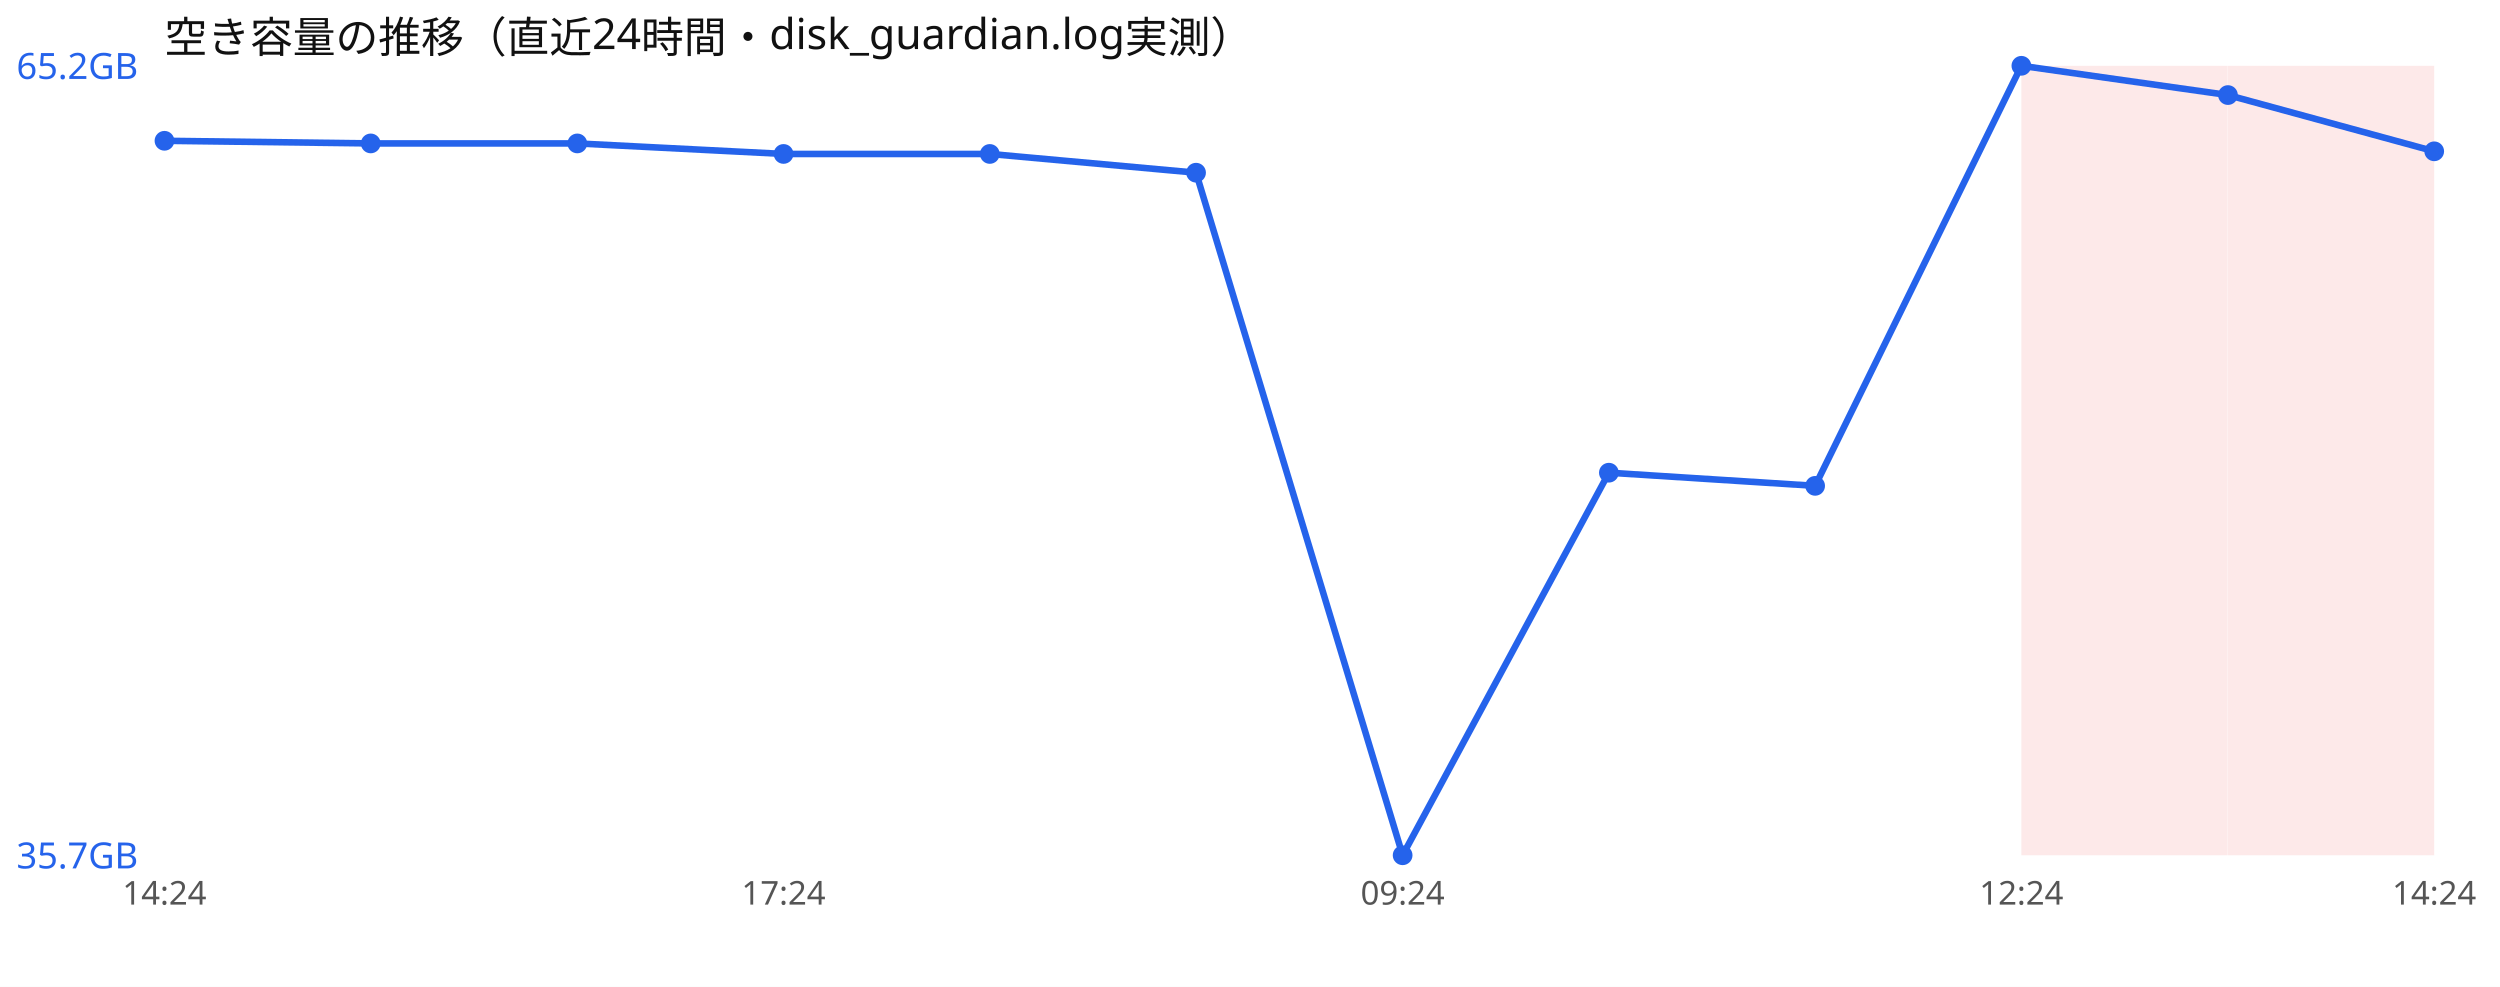
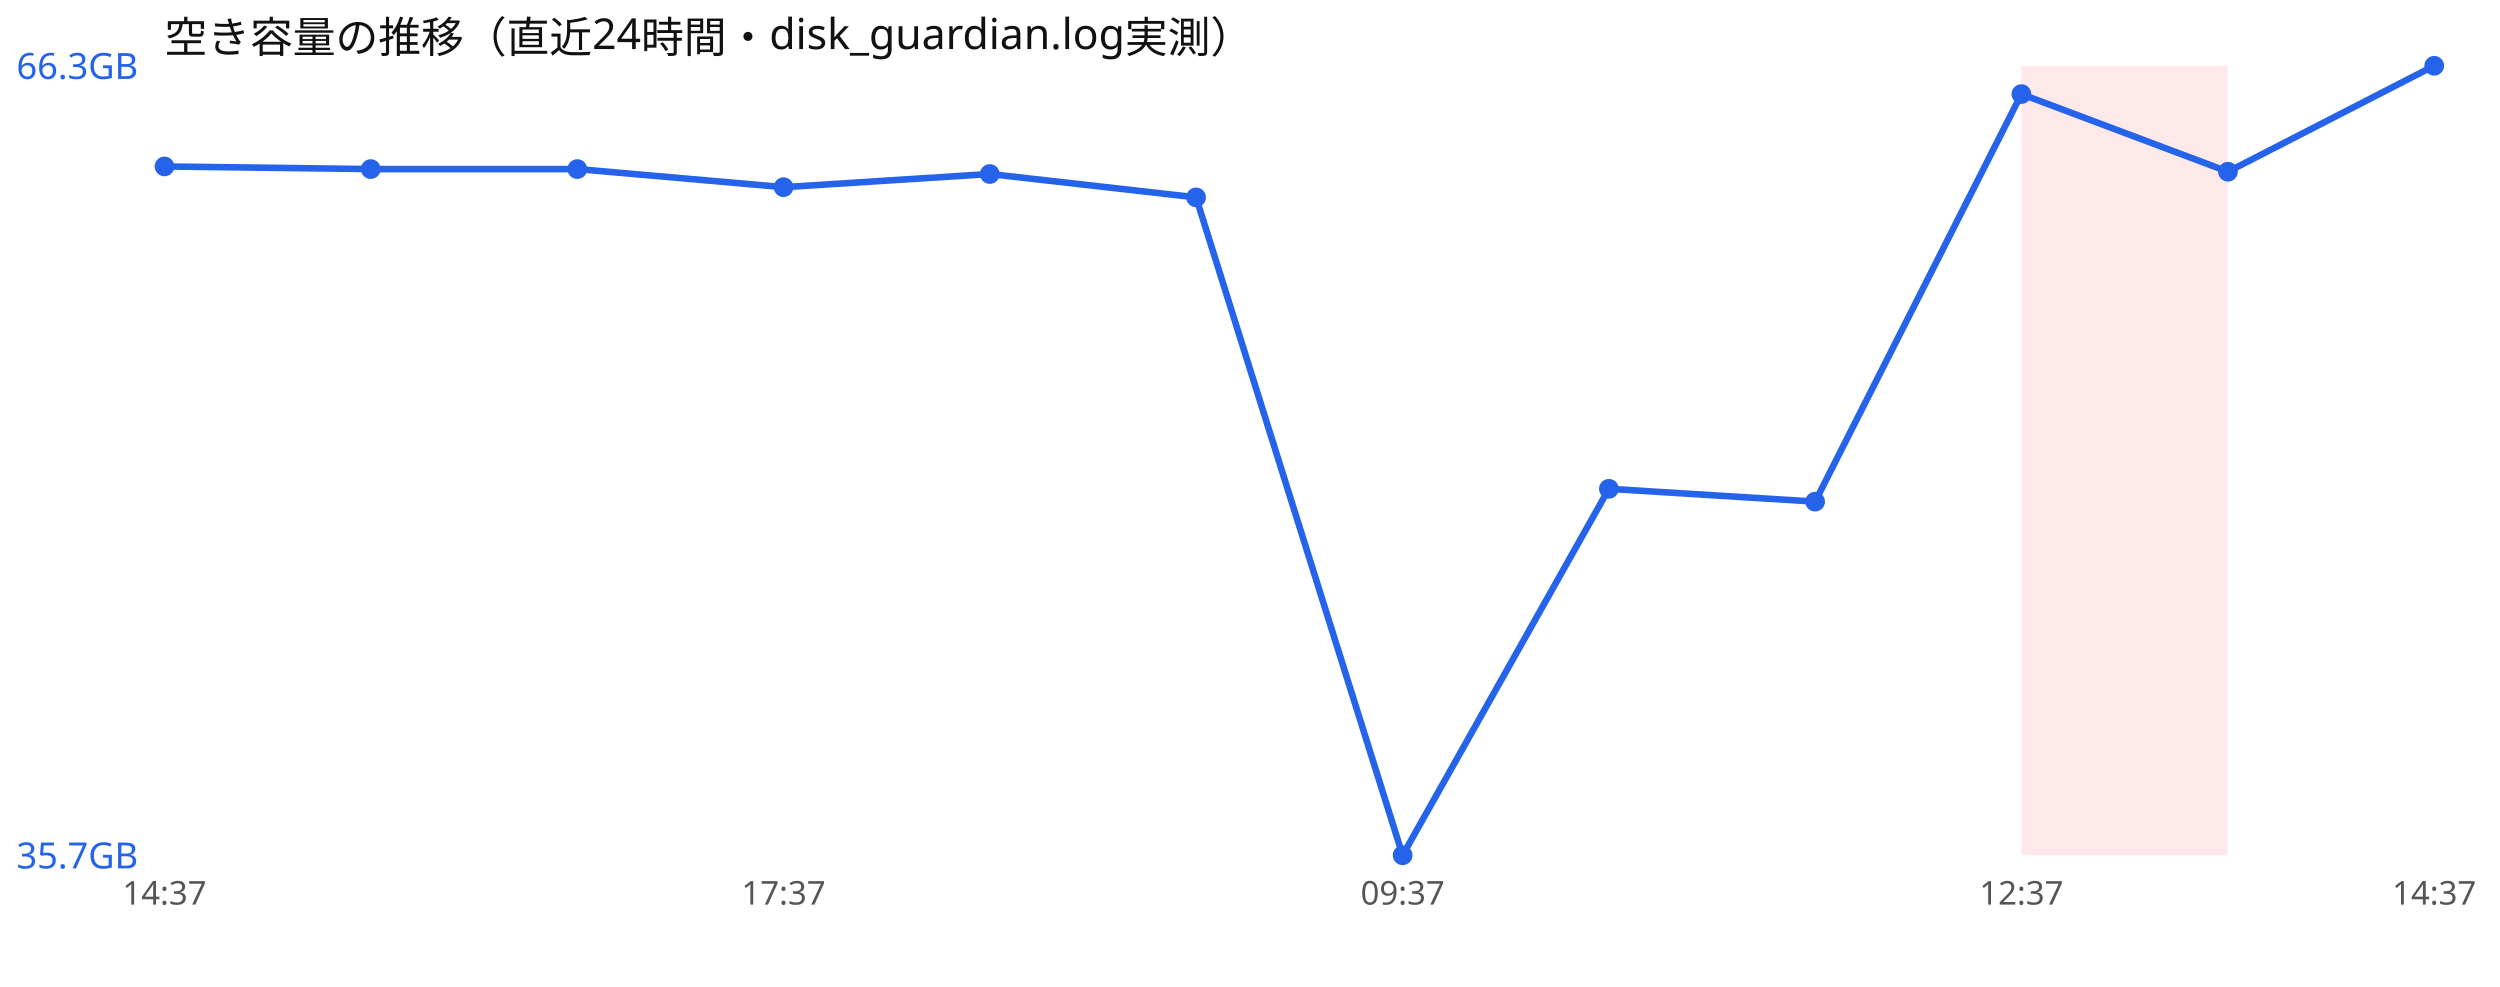
<svg xmlns="http://www.w3.org/2000/svg" width="760" height="300" viewBox="0 0 760 300" font-family="sans-serif">
  <rect width="760" height="300" fill="#ffffff" />
  <text x="50" y="16" font-size="13" fill="#111">空き容量の推移（直近24時間・disk_guardian.log実測）</text>
  <rect x="614.5" y="20" width="62.7" height="240" fill="#ef4444" opacity="0.12" />
-   <rect x="677.3" y="20" width="62.7" height="240" fill="#ef4444" opacity="0.12" />
-   <polyline points="50.0,42.8 112.7,43.6 175.5,43.6 238.2,46.8 300.9,46.8 363.6,52.5 426.4,260.0 489.1,143.7 551.8,147.7 614.5,20.0 677.3,28.9 740.0,46.0" fill="none" stroke="#2563eb" stroke-width="2" />
-   <circle cx="50.0" cy="42.8" r="3" fill="#2563eb" />
-   <circle cx="112.7" cy="43.6" r="3" fill="#2563eb" />
-   <circle cx="175.5" cy="43.6" r="3" fill="#2563eb" />
-   <circle cx="238.2" cy="46.8" r="3" fill="#2563eb" />
-   <circle cx="300.9" cy="46.8" r="3" fill="#2563eb" />
-   <circle cx="363.6" cy="52.5" r="3" fill="#2563eb" />
+   <polyline points="50.0,50.6 112.7,51.4 175.5,51.4 238.2,56.9 300.9,52.9 363.6,60.0 426.4,260.0 489.1,148.6 551.8,152.5 614.5,28.6 677.3,52.2 740.0,20.0" fill="none" stroke="#2563eb" stroke-width="2" />
+   <circle cx="50.0" cy="50.6" r="3" fill="#2563eb" />
+   <circle cx="112.7" cy="51.4" r="3" fill="#2563eb" />
+   <circle cx="175.5" cy="51.4" r="3" fill="#2563eb" />
+   <circle cx="238.2" cy="56.9" r="3" fill="#2563eb" />
+   <circle cx="300.9" cy="52.9" r="3" fill="#2563eb" />
+   <circle cx="363.6" cy="60.0" r="3" fill="#2563eb" />
  <circle cx="426.4" cy="260.0" r="3" fill="#2563eb" />
-   <circle cx="489.1" cy="143.7" r="3" fill="#2563eb" />
-   <circle cx="551.8" cy="147.7" r="3" fill="#2563eb" />
-   <circle cx="614.5" cy="20.0" r="3" fill="#2563eb" />
-   <circle cx="677.3" cy="28.9" r="3" fill="#2563eb" />
-   <circle cx="740.0" cy="46.0" r="3" fill="#2563eb" />
-   <text x="5" y="24.0" font-size="11" fill="#2563eb">65.2GB</text>
+   <circle cx="489.1" cy="148.6" r="3" fill="#2563eb" />
+   <circle cx="551.8" cy="152.5" r="3" fill="#2563eb" />
+   <circle cx="614.5" cy="28.6" r="3" fill="#2563eb" />
+   <circle cx="677.3" cy="52.2" r="3" fill="#2563eb" />
+   <circle cx="740.0" cy="20.0" r="3" fill="#2563eb" />
+   <text x="5" y="24.0" font-size="11" fill="#2563eb">66.3GB</text>
  <text x="5" y="264.0" font-size="11" fill="#2563eb">35.7GB</text>
-   <text x="50.0" y="275" font-size="10" fill="#555" text-anchor="middle">14:24</text>
-   <text x="238.2" y="275" font-size="10" fill="#555" text-anchor="middle">17:24</text>
-   <text x="426.4" y="275" font-size="10" fill="#555" text-anchor="middle">09:24</text>
-   <text x="614.5" y="275" font-size="10" fill="#555" text-anchor="middle">12:24</text>
-   <text x="740.0" y="275" font-size="10" fill="#555" text-anchor="middle">14:24</text>
+   <text x="50.0" y="275" font-size="10" fill="#555" text-anchor="middle">14:37</text>
+   <text x="238.2" y="275" font-size="10" fill="#555" text-anchor="middle">17:37</text>
+   <text x="426.4" y="275" font-size="10" fill="#555" text-anchor="middle">09:37</text>
+   <text x="614.5" y="275" font-size="10" fill="#555" text-anchor="middle">12:37</text>
+   <text x="740.0" y="275" font-size="10" fill="#555" text-anchor="middle">14:37</text>
</svg>
